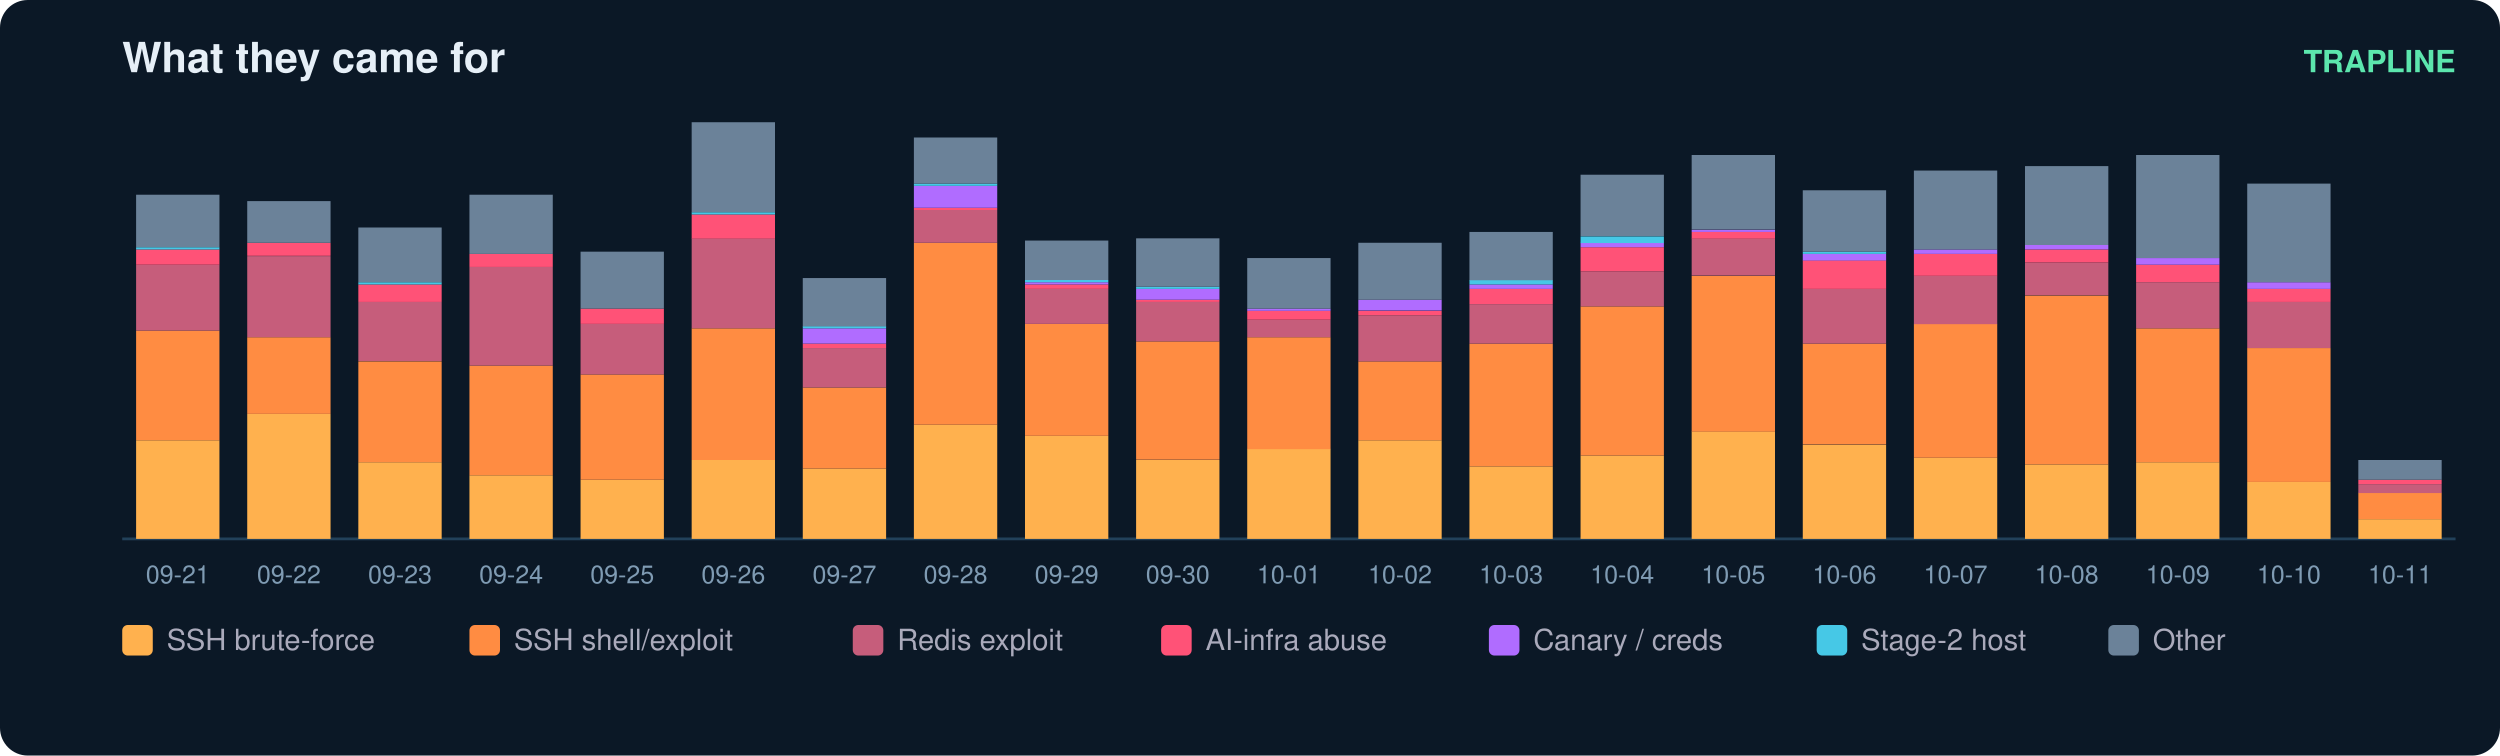
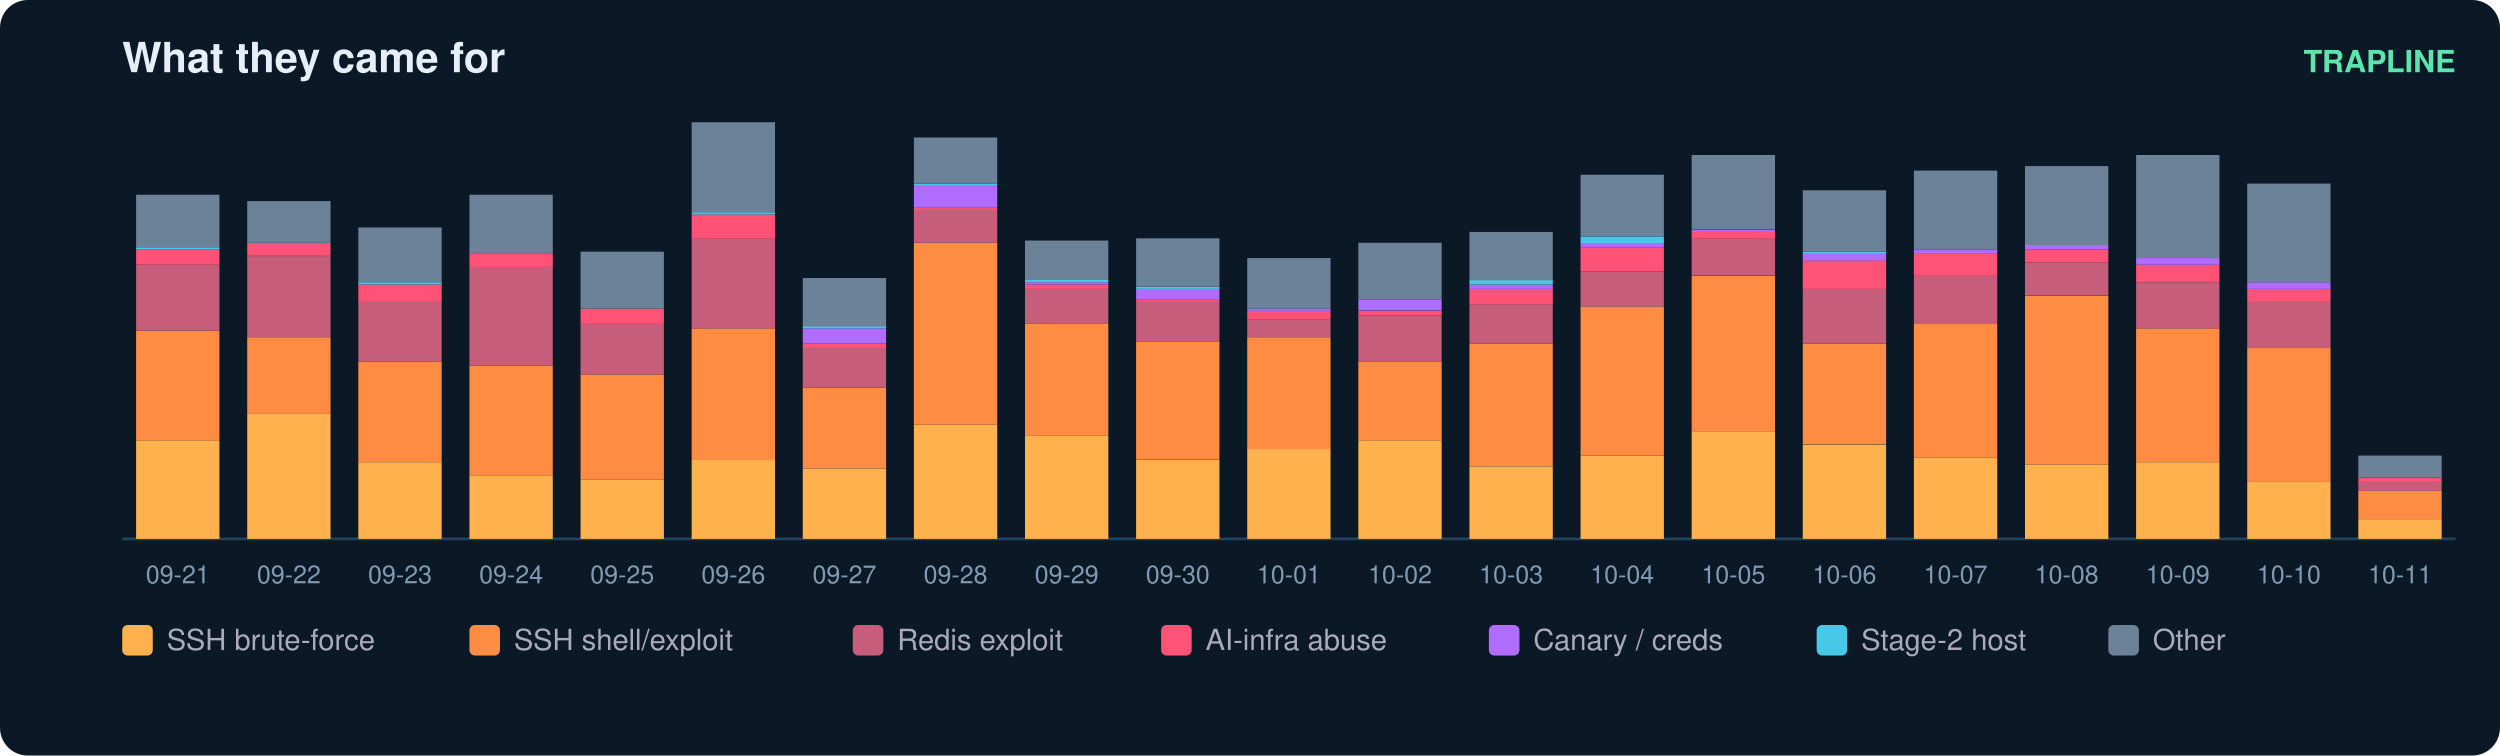
<svg xmlns="http://www.w3.org/2000/svg" width="900" height="272" viewBox="0 0 900 272" font-family="ui-sans-serif,Segoe UI,Helvetica,Arial">
  <rect width="900" height="272" rx="10" fill="#0b1826" />
  <text x="44" y="26" fill="#e6eff7" font-size="15" font-weight="700">What they came for</text>
  <text x="884" y="26" fill="#5ce6ad" font-size="11" text-anchor="end" font-weight="600">TRAPLINE</text>
  <line x1="44" y1="194" x2="884" y2="194" stroke="#22415a" />
  <rect x="49" y="158.5" width="30" height="35.5" fill="#ffb14e" />
  <rect x="49" y="119.0" width="30" height="39.5" fill="#ff8c42" />
  <rect x="49" y="95.3" width="30" height="23.7" fill="#c65d7b" />
  <rect x="49" y="89.8" width="30" height="5.5" fill="#ff5277" />
  <rect x="49" y="89.0" width="30" height="0.8" fill="#46c8e6" />
  <rect x="49" y="70.1" width="30" height="18.9" fill="#6b8299" />
  <text x="64.0" y="210.0" fill="#7f9bb3" font-size="9" text-anchor="middle">09-21</text>
  <rect x="89" y="149.0" width="30" height="45.0" fill="#ffb14e" />
  <rect x="89" y="121.4" width="30" height="27.6" fill="#ff8c42" />
  <rect x="89" y="92.2" width="30" height="29.2" fill="#c65d7b" />
  <rect x="89" y="87.4" width="30" height="4.7" fill="#ff5277" />
  <rect x="89" y="72.4" width="30" height="15.0" fill="#6b8299" />
  <text x="104.0" y="210.0" fill="#7f9bb3" font-size="9" text-anchor="middle">09-22</text>
  <rect x="129" y="166.4" width="30" height="27.6" fill="#ffb14e" />
  <rect x="129" y="130.1" width="30" height="36.3" fill="#ff8c42" />
  <rect x="129" y="108.7" width="30" height="21.3" fill="#c65d7b" />
  <rect x="129" y="102.4" width="30" height="6.3" fill="#ff5277" />
  <rect x="129" y="101.6" width="30" height="0.8" fill="#46c8e6" />
  <rect x="129" y="81.9" width="30" height="19.7" fill="#6b8299" />
  <text x="144.0" y="210.0" fill="#7f9bb3" font-size="9" text-anchor="middle">09-23</text>
  <rect x="169" y="171.1" width="30" height="22.9" fill="#ffb14e" />
  <rect x="169" y="131.6" width="30" height="39.5" fill="#ff8c42" />
  <rect x="169" y="96.1" width="30" height="35.5" fill="#c65d7b" />
  <rect x="169" y="91.4" width="30" height="4.7" fill="#ff5277" />
  <rect x="169" y="70.1" width="30" height="21.3" fill="#6b8299" />
  <text x="184.0" y="210.0" fill="#7f9bb3" font-size="9" text-anchor="middle">09-24</text>
  <rect x="209" y="172.7" width="30" height="21.3" fill="#ffb14e" />
  <rect x="209" y="134.8" width="30" height="37.9" fill="#ff8c42" />
  <rect x="209" y="116.6" width="30" height="18.2" fill="#c65d7b" />
  <rect x="209" y="111.1" width="30" height="5.5" fill="#ff5277" />
  <rect x="209" y="90.6" width="30" height="20.5" fill="#6b8299" />
  <text x="224.0" y="210.0" fill="#7f9bb3" font-size="9" text-anchor="middle">09-25</text>
  <rect x="249" y="165.6" width="30" height="28.4" fill="#ffb14e" />
  <rect x="249" y="118.2" width="30" height="47.4" fill="#ff8c42" />
  <rect x="249" y="85.8" width="30" height="32.4" fill="#c65d7b" />
  <rect x="249" y="77.2" width="30" height="8.7" fill="#ff5277" />
  <rect x="249" y="76.4" width="30" height="0.8" fill="#46c8e6" />
  <rect x="249" y="44.0" width="30" height="32.4" fill="#6b8299" />
  <text x="264.0" y="210.0" fill="#7f9bb3" font-size="9" text-anchor="middle">09-26</text>
  <rect x="289" y="168.7" width="30" height="25.3" fill="#ffb14e" />
  <rect x="289" y="139.5" width="30" height="29.2" fill="#ff8c42" />
  <rect x="289" y="125.3" width="30" height="14.2" fill="#c65d7b" />
  <rect x="289" y="123.7" width="30" height="1.6" fill="#ff5277" />
  <rect x="289" y="118.2" width="30" height="5.5" fill="#b06cff" />
  <rect x="289" y="117.4" width="30" height="0.8" fill="#46c8e6" />
  <rect x="289" y="100.1" width="30" height="17.4" fill="#6b8299" />
  <text x="304.0" y="210.0" fill="#7f9bb3" font-size="9" text-anchor="middle">09-27</text>
  <rect x="329" y="152.9" width="30" height="41.1" fill="#ffb14e" />
  <rect x="329" y="87.4" width="30" height="65.5" fill="#ff8c42" />
  <rect x="329" y="75.6" width="30" height="11.8" fill="#c65d7b" />
  <rect x="329" y="74.8" width="30" height="0.8" fill="#ff5277" />
  <rect x="329" y="66.9" width="30" height="7.9" fill="#b06cff" />
  <rect x="329" y="66.1" width="30" height="0.8" fill="#46c8e6" />
  <rect x="329" y="49.5" width="30" height="16.6" fill="#6b8299" />
  <text x="344.0" y="210.0" fill="#7f9bb3" font-size="9" text-anchor="middle">09-28</text>
  <rect x="369" y="156.9" width="30" height="37.1" fill="#ffb14e" />
  <rect x="369" y="116.6" width="30" height="40.3" fill="#ff8c42" />
  <rect x="369" y="104.0" width="30" height="12.6" fill="#c65d7b" />
  <rect x="369" y="102.4" width="30" height="1.6" fill="#ff5277" />
  <rect x="369" y="101.6" width="30" height="0.8" fill="#b06cff" />
  <rect x="369" y="100.8" width="30" height="0.8" fill="#46c8e6" />
  <rect x="369" y="86.6" width="30" height="14.2" fill="#6b8299" />
  <text x="384.0" y="210.0" fill="#7f9bb3" font-size="9" text-anchor="middle">09-29</text>
  <rect x="409" y="165.6" width="30" height="28.4" fill="#ffb14e" />
  <rect x="409" y="122.9" width="30" height="42.6" fill="#ff8c42" />
  <rect x="409" y="108.7" width="30" height="14.2" fill="#c65d7b" />
  <rect x="409" y="107.9" width="30" height="0.8" fill="#ff5277" />
  <rect x="409" y="104.0" width="30" height="3.9" fill="#b06cff" />
  <rect x="409" y="103.2" width="30" height="0.8" fill="#46c8e6" />
  <rect x="409" y="85.8" width="30" height="17.4" fill="#6b8299" />
  <text x="424.0" y="210.0" fill="#7f9bb3" font-size="9" text-anchor="middle">09-30</text>
  <rect x="449" y="161.6" width="30" height="32.4" fill="#ffb14e" />
  <rect x="449" y="121.4" width="30" height="40.3" fill="#ff8c42" />
  <rect x="449" y="115.1" width="30" height="6.3" fill="#c65d7b" />
  <rect x="449" y="111.9" width="30" height="3.2" fill="#ff5277" />
  <rect x="449" y="111.1" width="30" height="0.8" fill="#b06cff" />
  <rect x="449" y="92.9" width="30" height="18.2" fill="#6b8299" />
  <text x="464.0" y="210.0" fill="#7f9bb3" font-size="9" text-anchor="middle">10-01</text>
  <rect x="489" y="158.5" width="30" height="35.5" fill="#ffb14e" />
  <rect x="489" y="130.1" width="30" height="28.4" fill="#ff8c42" />
  <rect x="489" y="113.5" width="30" height="16.6" fill="#c65d7b" />
  <rect x="489" y="111.9" width="30" height="1.6" fill="#ff5277" />
  <rect x="489" y="107.9" width="30" height="3.9" fill="#b06cff" />
  <rect x="489" y="87.4" width="30" height="20.5" fill="#6b8299" />
  <text x="504.0" y="210.0" fill="#7f9bb3" font-size="9" text-anchor="middle">10-02</text>
  <rect x="529" y="167.9" width="30" height="26.1" fill="#ffb14e" />
  <rect x="529" y="123.7" width="30" height="44.2" fill="#ff8c42" />
  <rect x="529" y="109.5" width="30" height="14.2" fill="#c65d7b" />
  <rect x="529" y="104.0" width="30" height="5.5" fill="#ff5277" />
  <rect x="529" y="102.4" width="30" height="1.6" fill="#b06cff" />
  <rect x="529" y="100.8" width="30" height="1.6" fill="#46c8e6" />
  <rect x="529" y="83.5" width="30" height="17.4" fill="#6b8299" />
  <text x="544.0" y="210.0" fill="#7f9bb3" font-size="9" text-anchor="middle">10-03</text>
  <rect x="569" y="164.0" width="30" height="30.0" fill="#ffb14e" />
  <rect x="569" y="110.3" width="30" height="53.7" fill="#ff8c42" />
  <rect x="569" y="97.7" width="30" height="12.6" fill="#c65d7b" />
  <rect x="569" y="89.0" width="30" height="8.7" fill="#ff5277" />
  <rect x="569" y="87.4" width="30" height="1.6" fill="#b06cff" />
  <rect x="569" y="85.1" width="30" height="2.4" fill="#46c8e6" />
  <rect x="569" y="62.9" width="30" height="22.1" fill="#6b8299" />
  <text x="584.0" y="210.0" fill="#7f9bb3" font-size="9" text-anchor="middle">10-04</text>
  <rect x="609" y="155.3" width="30" height="38.7" fill="#ffb14e" />
  <rect x="609" y="99.3" width="30" height="56.1" fill="#ff8c42" />
  <rect x="609" y="85.8" width="30" height="13.4" fill="#c65d7b" />
  <rect x="609" y="83.5" width="30" height="2.4" fill="#ff5277" />
  <rect x="609" y="82.7" width="30" height="0.8" fill="#b06cff" />
  <rect x="609" y="55.8" width="30" height="26.8" fill="#6b8299" />
  <text x="624.0" y="210.0" fill="#7f9bb3" font-size="9" text-anchor="middle">10-05</text>
  <rect x="649" y="160.1" width="30" height="33.9" fill="#ffb14e" />
  <rect x="649" y="123.7" width="30" height="36.3" fill="#ff8c42" />
  <rect x="649" y="104.0" width="30" height="19.7" fill="#c65d7b" />
  <rect x="649" y="93.7" width="30" height="10.3" fill="#ff5277" />
  <rect x="649" y="91.4" width="30" height="2.4" fill="#b06cff" />
  <rect x="649" y="90.6" width="30" height="0.8" fill="#46c8e6" />
  <rect x="649" y="68.5" width="30" height="22.1" fill="#6b8299" />
  <text x="664.0" y="210.0" fill="#7f9bb3" font-size="9" text-anchor="middle">10-06</text>
  <rect x="689" y="164.8" width="30" height="29.2" fill="#ffb14e" />
  <rect x="689" y="116.6" width="30" height="48.2" fill="#ff8c42" />
  <rect x="689" y="99.3" width="30" height="17.4" fill="#c65d7b" />
  <rect x="689" y="91.4" width="30" height="7.9" fill="#ff5277" />
  <rect x="689" y="89.8" width="30" height="1.6" fill="#b06cff" />
  <rect x="689" y="61.4" width="30" height="28.4" fill="#6b8299" />
  <text x="704.0" y="210.0" fill="#7f9bb3" font-size="9" text-anchor="middle">10-07</text>
  <rect x="729" y="167.2" width="30" height="26.8" fill="#ffb14e" />
  <rect x="729" y="106.4" width="30" height="60.8" fill="#ff8c42" />
  <rect x="729" y="94.5" width="30" height="11.8" fill="#c65d7b" />
  <rect x="729" y="89.8" width="30" height="4.7" fill="#ff5277" />
  <rect x="729" y="88.2" width="30" height="1.6" fill="#b06cff" />
  <rect x="729" y="59.8" width="30" height="28.4" fill="#6b8299" />
  <text x="744.0" y="210.0" fill="#7f9bb3" font-size="9" text-anchor="middle">10-08</text>
  <rect x="769" y="166.4" width="30" height="27.6" fill="#ffb14e" />
  <rect x="769" y="118.2" width="30" height="48.2" fill="#ff8c42" />
  <rect x="769" y="101.6" width="30" height="16.6" fill="#c65d7b" />
  <rect x="769" y="95.3" width="30" height="6.3" fill="#ff5277" />
  <rect x="769" y="92.9" width="30" height="2.4" fill="#b06cff" />
  <rect x="769" y="55.8" width="30" height="37.1" fill="#6b8299" />
  <text x="784.0" y="210.0" fill="#7f9bb3" font-size="9" text-anchor="middle">10-09</text>
  <rect x="809" y="173.5" width="30" height="20.5" fill="#ffb14e" />
  <rect x="809" y="125.3" width="30" height="48.2" fill="#ff8c42" />
  <rect x="809" y="108.7" width="30" height="16.6" fill="#c65d7b" />
  <rect x="809" y="104.0" width="30" height="4.7" fill="#ff5277" />
  <rect x="809" y="101.6" width="30" height="2.4" fill="#b06cff" />
  <rect x="809" y="66.1" width="30" height="35.5" fill="#6b8299" />
  <text x="824.0" y="210.0" fill="#7f9bb3" font-size="9" text-anchor="middle">10-10</text>
  <rect x="849" y="186.9" width="30" height="7.1" fill="#ffb14e" />
-   <rect x="849" y="177.4" width="30" height="9.5" fill="#ff8c42" />
-   <rect x="849" y="174.3" width="30" height="3.2" fill="#c65d7b" />
-   <rect x="849" y="172.7" width="30" height="1.6" fill="#ff5277" />
-   <rect x="849" y="165.6" width="30" height="7.1" fill="#6b8299" />
+   <rect x="849" y="176.6" width="30" height="10.3" fill="#ff8c42" />
+   <rect x="849" y="173.5" width="30" height="3.2" fill="#c65d7b" />
+   <rect x="849" y="171.9" width="30" height="1.6" fill="#ff5277" />
+   <rect x="849" y="164.0" width="30" height="7.9" fill="#6b8299" />
  <text x="864.0" y="210.0" fill="#7f9bb3" font-size="9" text-anchor="middle">10-11</text>
  <rect x="44" y="225" width="11" height="11" rx="2" fill="#ffb14e" />
  <text x="60" y="234" fill="#aab" font-size="10.5">SSH brute-force</text>
  <rect x="169" y="225" width="11" height="11" rx="2" fill="#ff8c42" />
  <text x="185" y="234" fill="#aab" font-size="10.5">SSH shell/exploit</text>
  <rect x="307" y="225" width="11" height="11" rx="2" fill="#c65d7b" />
  <text x="323" y="234" fill="#aab" font-size="10.5">Redis exploit</text>
  <rect x="418" y="225" width="11" height="11" rx="2" fill="#ff5277" />
  <text x="434" y="234" fill="#aab" font-size="10.5">AI-infra abuse</text>
  <rect x="536" y="225" width="11" height="11" rx="2" fill="#b06cff" />
  <text x="552" y="234" fill="#aab" font-size="10.5">Canary / creds</text>
  <rect x="654" y="225" width="11" height="11" rx="2" fill="#46c8e6" />
  <text x="670" y="234" fill="#aab" font-size="10.5">Stage-2 host</text>
  <rect x="759" y="225" width="11" height="11" rx="2" fill="#6b8299" />
  <text x="775" y="234" fill="#aab" font-size="10.5">Other</text>
</svg>
